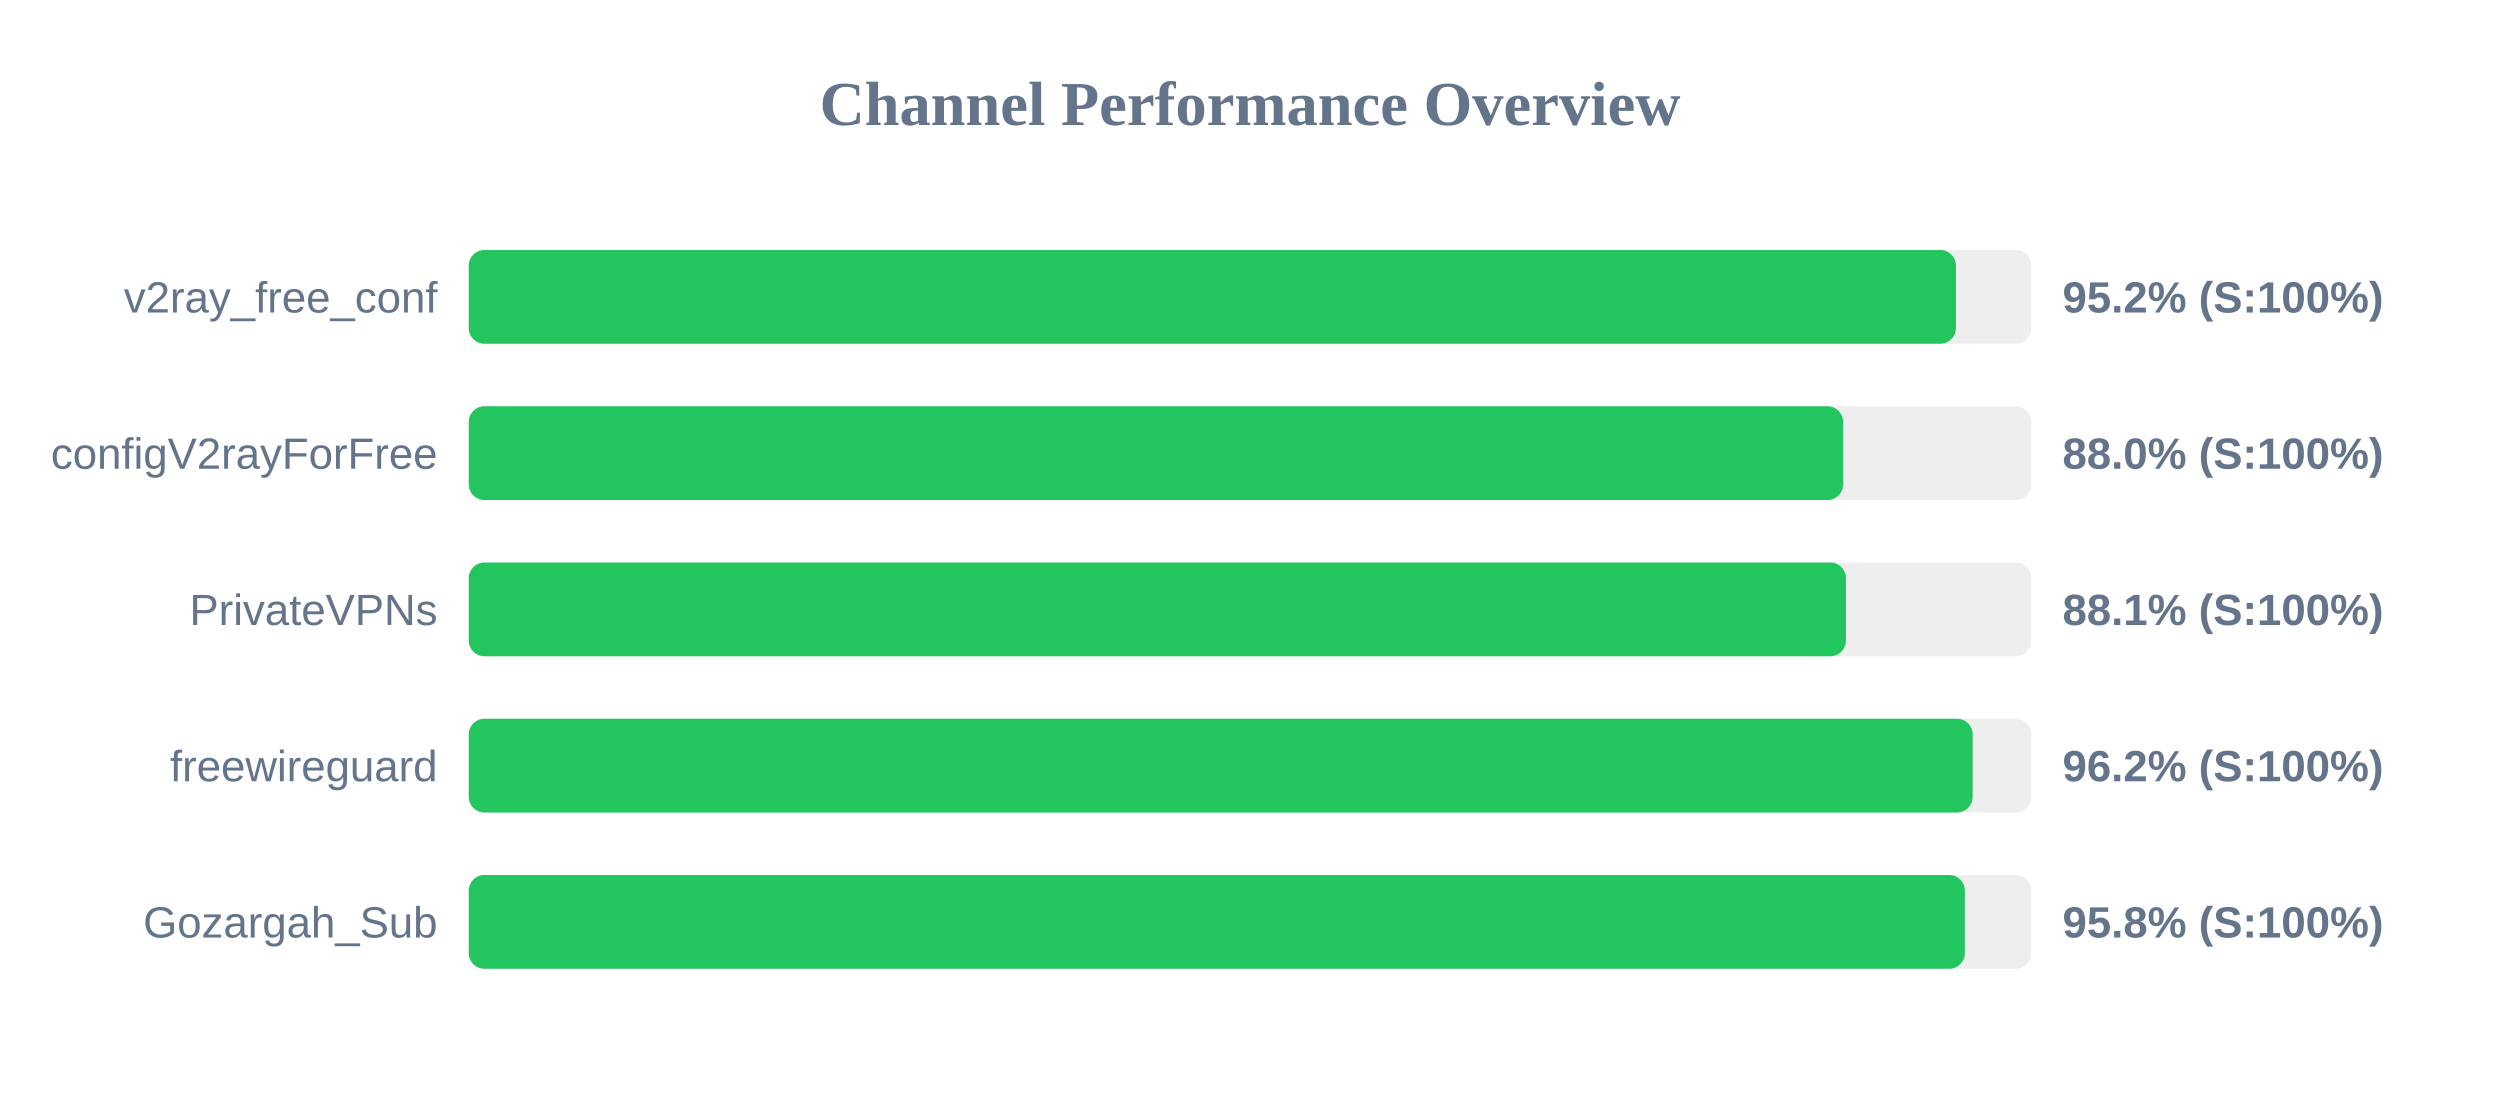
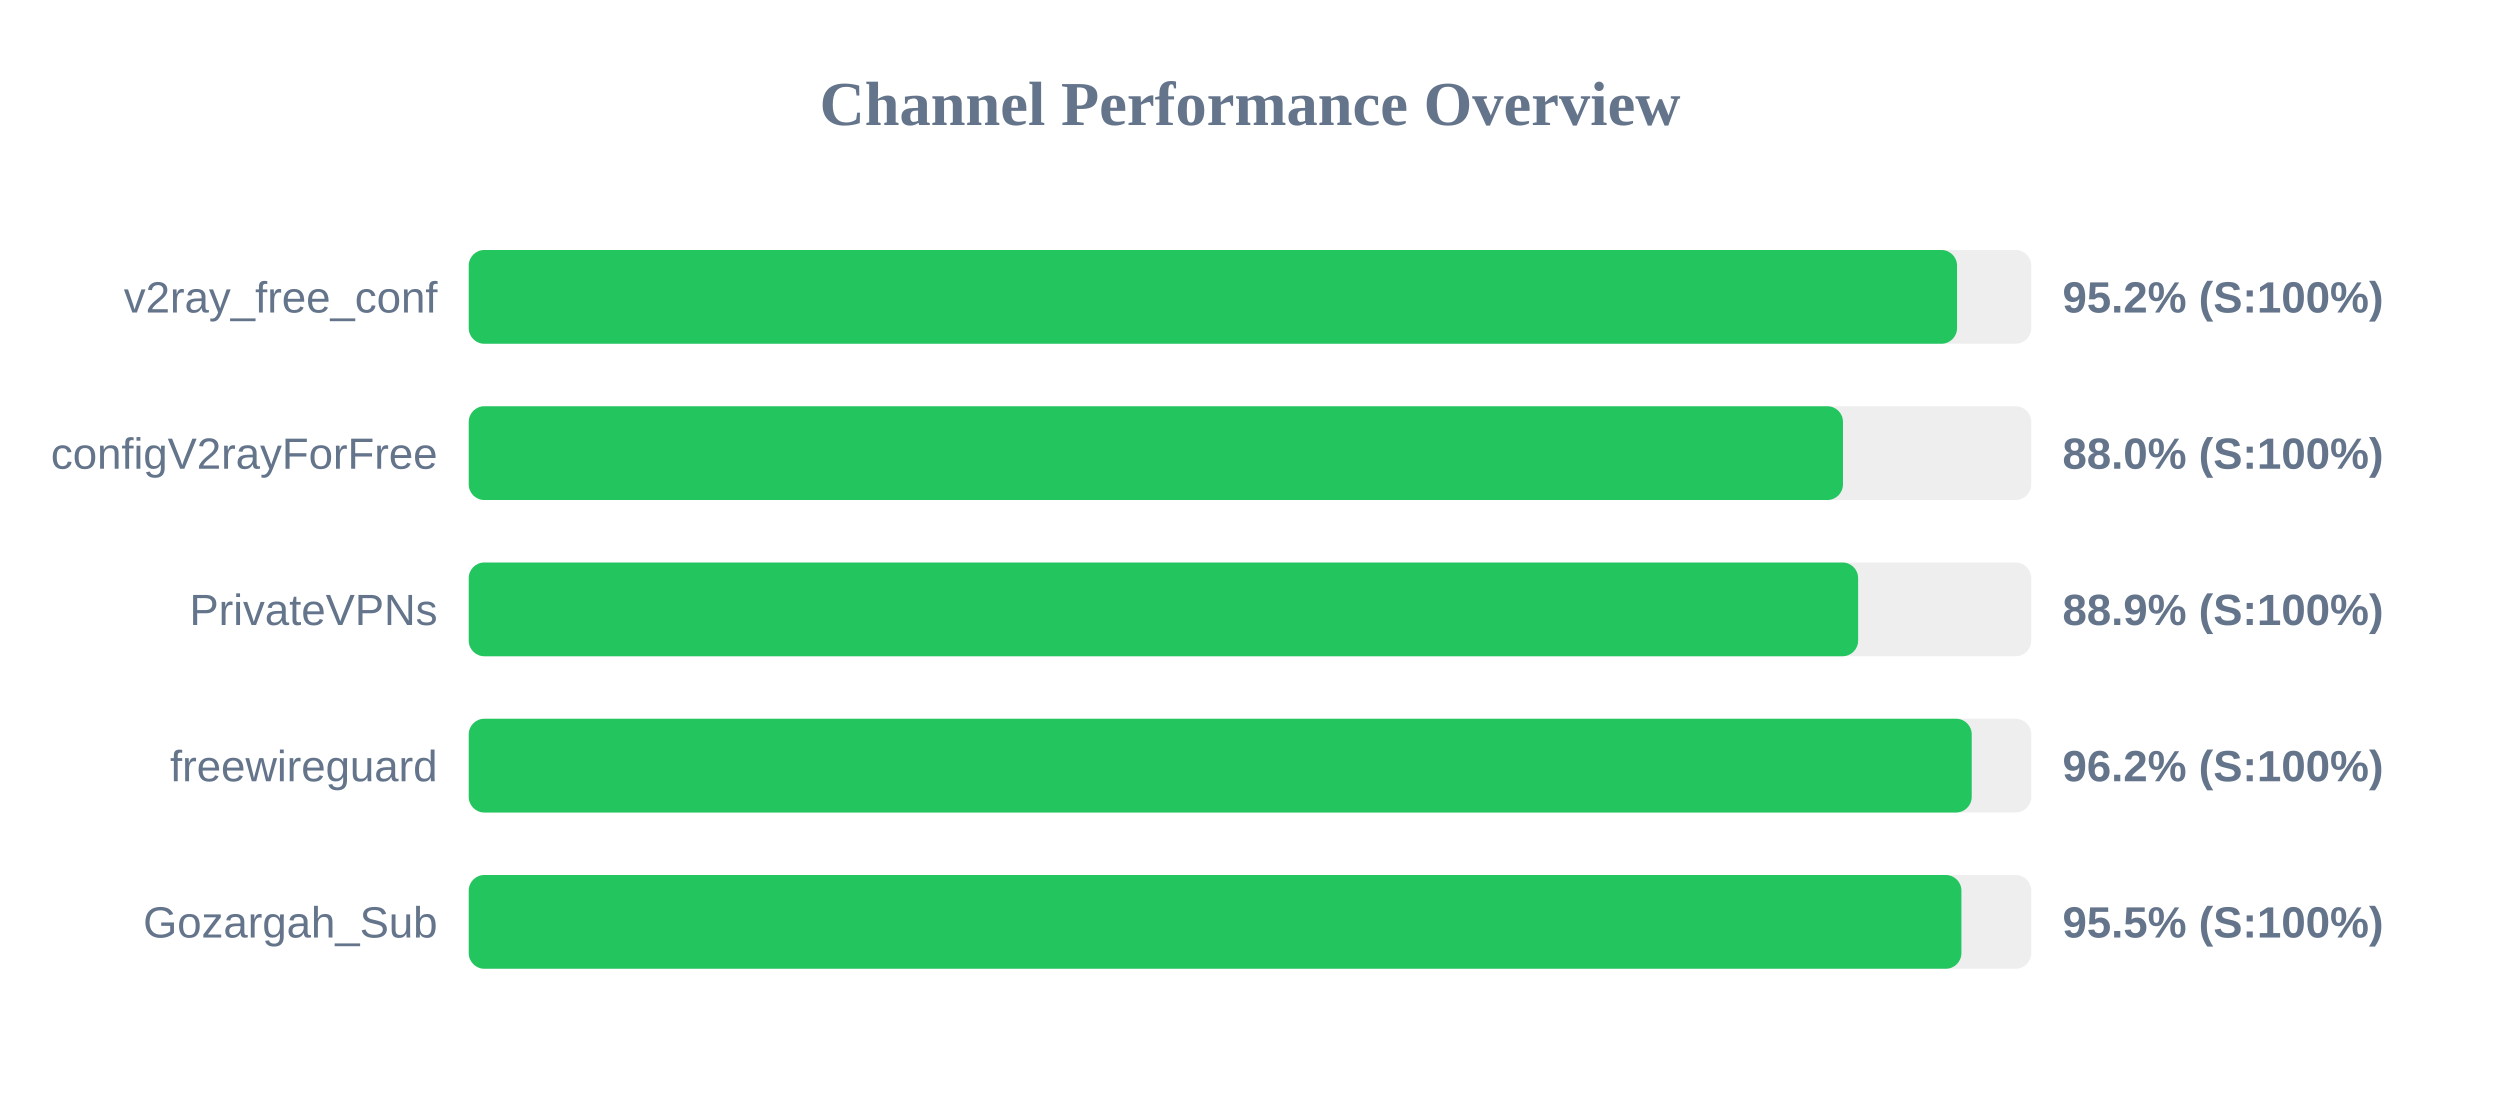
<svg xmlns="http://www.w3.org/2000/svg" width="800" height="350" version="1.1">
  <style>
        .row { font: 14px Arial; fill: #64748b; }
        .score { font: bold 14px Arial; fill: #64748b; }
    </style>
  <text x="400" y="40" text-anchor="middle" font-size="20px" font-weight="bold" fill="#64748b">Channel Performance Overview</text>
  <rect x="150" y="80" width="500" height="30" fill="#eee" rx="5" />
-   <rect x="150" y="80" width="475.9" height="30" fill="#22c55e" rx="5" />
+   <rect x="150" y="80" width="476.25" height="30" fill="#22c55e" rx="5" />
  <text x="140" y="100" text-anchor="end" class="row">v2ray_free_conf</text>
  <text x="660" y="100" text-anchor="start" class="score">95.2% (S:100%)</text>
  <rect x="150" y="130" width="500" height="30" fill="#eee" rx="5" />
-   <rect x="150" y="130" width="439.8" height="30" fill="#22c55e" rx="5" />
+   <rect x="150" y="130" width="439.75" height="30" fill="#22c55e" rx="5" />
  <text x="140" y="150" text-anchor="end" class="row">configV2rayForFree</text>
  <text x="660" y="150" text-anchor="start" class="score">88.0% (S:100%)</text>
  <rect x="150" y="180" width="500" height="30" fill="#eee" rx="5" />
-   <rect x="150" y="180" width="440.7" height="30" fill="#22c55e" rx="5" />
+   <rect x="150" y="180" width="444.6" height="30" fill="#22c55e" rx="5" />
  <text x="140" y="200" text-anchor="end" class="row">PrivateVPNs</text>
-   <text x="660" y="200" text-anchor="start" class="score">88.1% (S:100%)</text>
+   <text x="660" y="200" text-anchor="start" class="score">88.9% (S:100%)</text>
  <rect x="150" y="230" width="500" height="30" fill="#eee" rx="5" />
-   <rect x="150" y="230" width="481.25" height="30" fill="#22c55e" rx="5" />
+   <rect x="150" y="230" width="480.95" height="30" fill="#22c55e" rx="5" />
  <text x="140" y="250" text-anchor="end" class="row">freewireguard</text>
  <text x="660" y="250" text-anchor="start" class="score">96.2% (S:100%)</text>
  <rect x="150" y="280" width="500" height="30" fill="#eee" rx="5" />
-   <rect x="150" y="280" width="478.75" height="30" fill="#22c55e" rx="5" />
+   <rect x="150" y="280" width="477.65" height="30" fill="#22c55e" rx="5" />
  <text x="140" y="300" text-anchor="end" class="row">Gozargah_Sub</text>
-   <text x="660" y="300" text-anchor="start" class="score">95.8% (S:100%)</text>
+   <text x="660" y="300" text-anchor="start" class="score">95.5% (S:100%)</text>
</svg>
